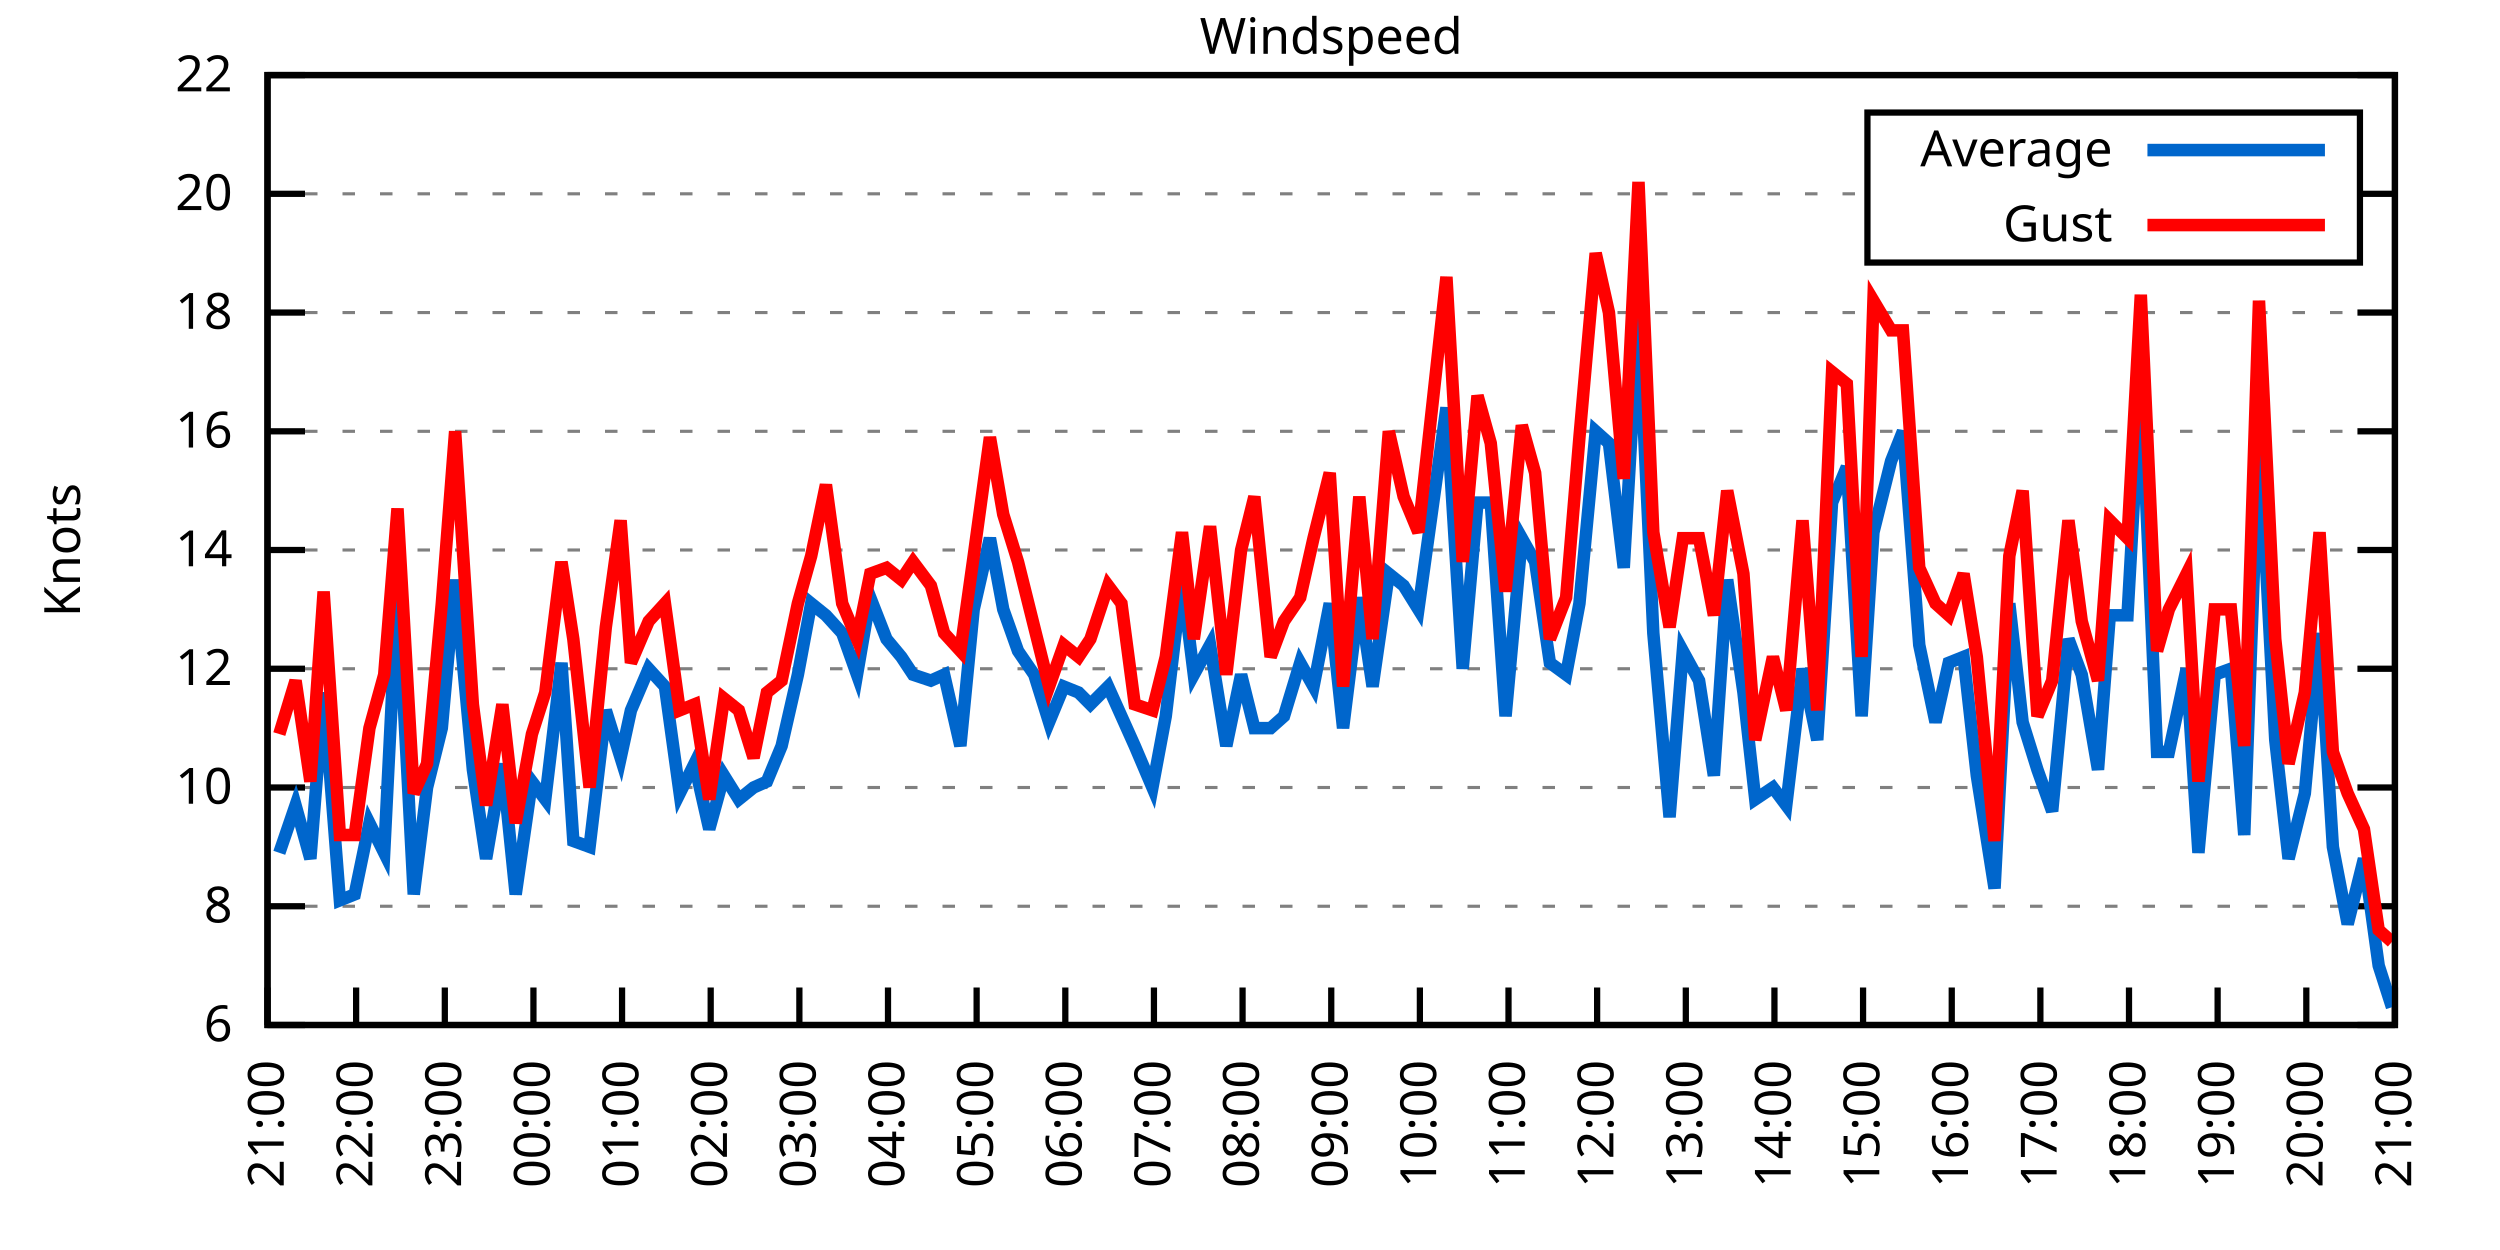
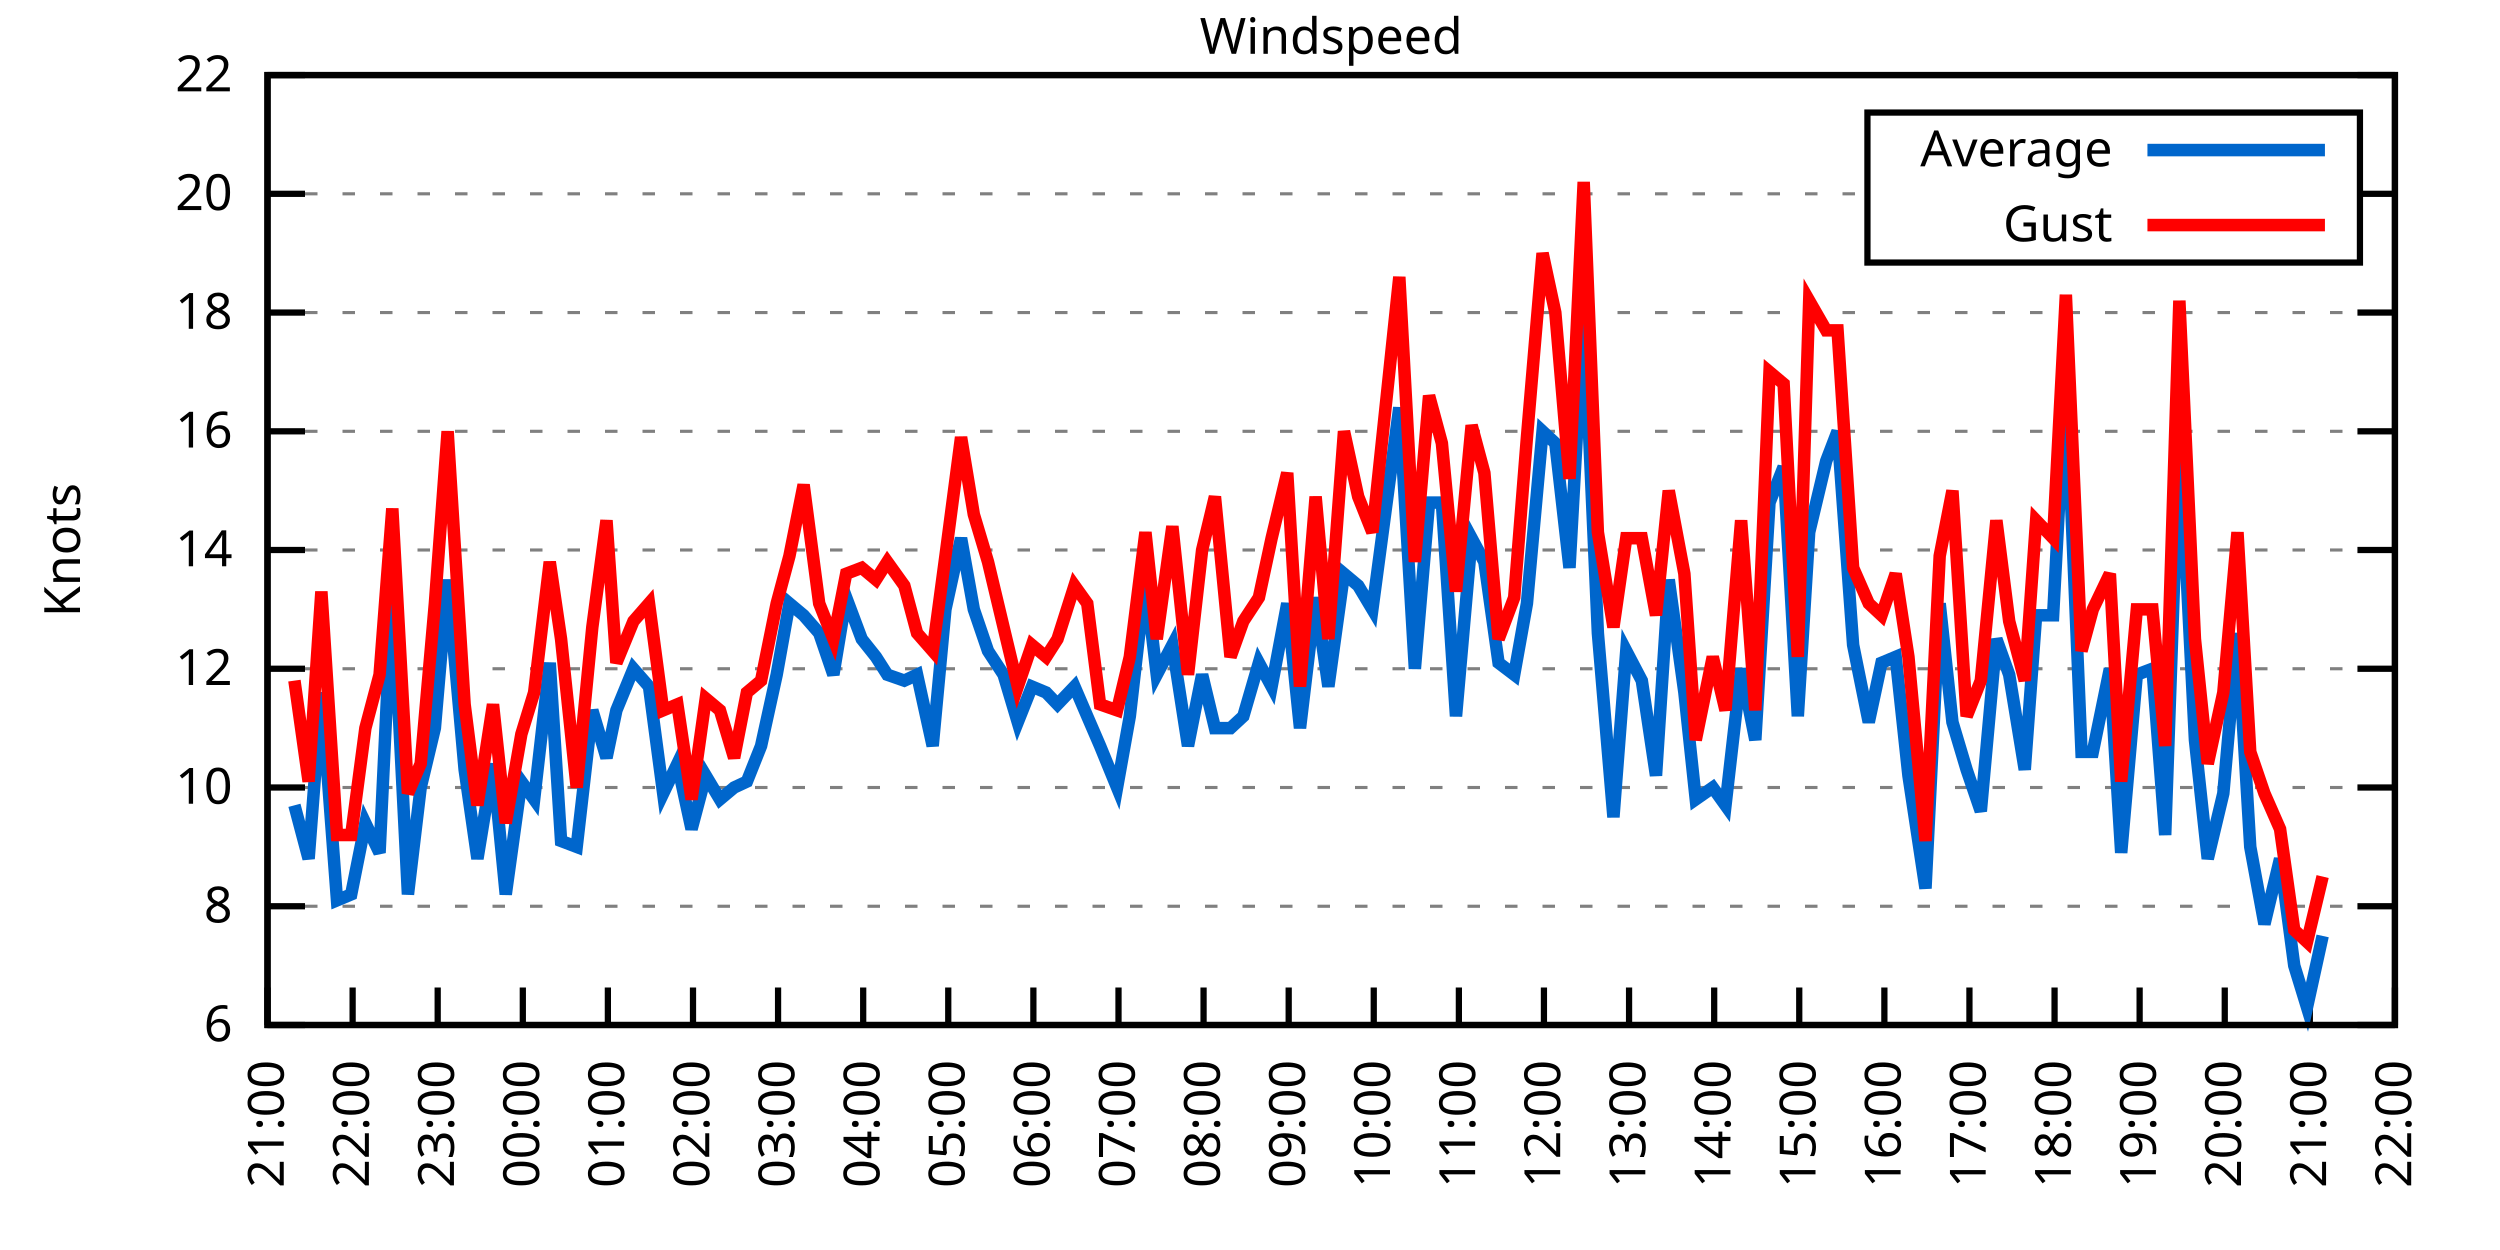
<svg xmlns="http://www.w3.org/2000/svg" xmlns:xlink="http://www.w3.org/1999/xlink" width="400" height="200" viewBox="0 0 400 200">
  <g id="gnuplot_canvas">
    <rect x="0" y="0" width="400" height="200" fill="none" />
    <defs>
      <circle id="gpDot" r="0.5" stroke-width="0.5" stroke="currentColor" />
      <path id="gpPt0" stroke-width="0.333" stroke="currentColor" d="M-1,0 h2 M0,-1 v2" />
      <path id="gpPt1" stroke-width="0.333" stroke="currentColor" d="M-1,-1 L1,1 M1,-1 L-1,1" />
      <path id="gpPt2" stroke-width="0.333" stroke="currentColor" d="M-1,0 L1,0 M0,-1 L0,1 M-1,-1 L1,1 M-1,1 L1,-1" />
      <rect id="gpPt3" stroke-width="0.333" stroke="currentColor" x="-1" y="-1" width="2" height="2" />
      <rect id="gpPt4" stroke-width="0.333" stroke="currentColor" fill="currentColor" x="-1" y="-1" width="2" height="2" />
      <circle id="gpPt5" stroke-width="0.333" stroke="currentColor" cx="0" cy="0" r="1" />
      <use xlink:href="#gpPt5" id="gpPt6" fill="currentColor" stroke="none" />
      <path id="gpPt7" stroke-width="0.333" stroke="currentColor" d="M0,-1.33 L-1.33,0.67 L1.33,0.67 z" />
      <use xlink:href="#gpPt7" id="gpPt8" fill="currentColor" stroke="none" />
      <use xlink:href="#gpPt7" id="gpPt9" stroke="currentColor" transform="rotate(180)" />
      <use xlink:href="#gpPt9" id="gpPt10" fill="currentColor" stroke="none" />
      <use xlink:href="#gpPt3" id="gpPt11" stroke="currentColor" transform="rotate(45)" />
      <use xlink:href="#gpPt11" id="gpPt12" fill="currentColor" stroke="none" />
      <path id="gpPt13" stroke-width="0.333" stroke="currentColor" d="M0,1.330 L1.265,0.411 L0.782,-1.067 L-0.782,-1.076 L-1.265,0.411 z" />
      <use xlink:href="#gpPt13" id="gpPt14" fill="currentColor" stroke="none" />
      <filter id="textbox" filterUnits="objectBoundingBox" x="0" y="0" height="1" width="1">
        <feFlood flood-color="white" flood-opacity="1" result="bgnd" />
        <feComposite in="SourceGraphic" in2="bgnd" operator="atop" />
      </filter>
      <filter id="greybox" filterUnits="objectBoundingBox" x="0" y="0" height="1" width="1">
        <feFlood flood-color="lightgrey" flood-opacity="1" result="grey" />
        <feComposite in="SourceGraphic" in2="grey" operator="atop" />
      </filter>
    </defs>
    <g fill="none" color="white" stroke="currentColor" stroke-width="1.00" stroke-linecap="butt" stroke-linejoin="miter">
</g>
    <g fill="none" color="black" stroke="currentColor" stroke-width="1.00" stroke-linecap="butt" stroke-linejoin="miter">
      <g stroke="none" shape-rendering="crispEdges">
        <polygon fill="rgb(255, 255, 255)" points="42.80,164.00 383.18,164.00 383.18,12.02 42.80,12.02 " />
      </g>
    </g>
    <g fill="none" color="black" stroke="currentColor" stroke-width="1.00" stroke-linecap="butt" stroke-linejoin="miter">
</g>
    <g fill="none" color="black" stroke="black" stroke-width="0.50" stroke-linecap="butt" stroke-linejoin="miter">
</g>
    <g fill="none" color="gray" stroke="currentColor" stroke-width="0.50" stroke-linecap="butt" stroke-linejoin="miter">
      <path stroke="gray" stroke-dasharray="2,4" class="gridline" d="M42.80,164.00 L383.19,164.00  " />
    </g>
    <g fill="none" color="gray" stroke="gray" stroke-width="1.00" stroke-linecap="butt" stroke-linejoin="miter">
</g>
    <g fill="none" color="black" stroke="currentColor" stroke-width="1.00" stroke-linecap="butt" stroke-linejoin="miter">
      <path stroke="black" d="M42.80,164.00 L48.80,164.00 M383.19,164.00 L377.19,164.00  " />
      <g transform="translate(37.20,166.60)" stroke="none" fill="black" font-family="Sans" font-size="8.00" text-anchor="end">
        <text>
          <tspan font-family="Sans"> 6</tspan>
        </text>
      </g>
    </g>
    <g fill="none" color="black" stroke="currentColor" stroke-width="1.00" stroke-linecap="butt" stroke-linejoin="miter">
</g>
    <g fill="none" color="black" stroke="black" stroke-width="0.50" stroke-linecap="butt" stroke-linejoin="miter">
</g>
    <g fill="none" color="gray" stroke="currentColor" stroke-width="0.50" stroke-linecap="butt" stroke-linejoin="miter">
      <path stroke="gray" stroke-dasharray="2,4" class="gridline" d="M42.80,145.00 L383.19,145.00  " />
    </g>
    <g fill="none" color="gray" stroke="gray" stroke-width="1.00" stroke-linecap="butt" stroke-linejoin="miter">
</g>
    <g fill="none" color="black" stroke="currentColor" stroke-width="1.00" stroke-linecap="butt" stroke-linejoin="miter">
      <path stroke="black" d="M42.80,145.00 L48.80,145.00 M383.19,145.00 L377.19,145.00  " />
      <g transform="translate(37.20,147.60)" stroke="none" fill="black" font-family="Sans" font-size="8.00" text-anchor="end">
        <text>
          <tspan font-family="Sans"> 8</tspan>
        </text>
      </g>
    </g>
    <g fill="none" color="black" stroke="currentColor" stroke-width="1.00" stroke-linecap="butt" stroke-linejoin="miter">
</g>
    <g fill="none" color="black" stroke="black" stroke-width="0.50" stroke-linecap="butt" stroke-linejoin="miter">
</g>
    <g fill="none" color="gray" stroke="currentColor" stroke-width="0.50" stroke-linecap="butt" stroke-linejoin="miter">
      <path stroke="gray" stroke-dasharray="2,4" class="gridline" d="M42.80,126.00 L383.19,126.00  " />
    </g>
    <g fill="none" color="gray" stroke="gray" stroke-width="1.00" stroke-linecap="butt" stroke-linejoin="miter">
</g>
    <g fill="none" color="black" stroke="currentColor" stroke-width="1.00" stroke-linecap="butt" stroke-linejoin="miter">
      <path stroke="black" d="M42.80,126.00 L48.80,126.00 M383.19,126.00 L377.19,126.00  " />
      <g transform="translate(37.20,128.60)" stroke="none" fill="black" font-family="Sans" font-size="8.00" text-anchor="end">
        <text>
          <tspan font-family="Sans"> 10</tspan>
        </text>
      </g>
    </g>
    <g fill="none" color="black" stroke="currentColor" stroke-width="1.00" stroke-linecap="butt" stroke-linejoin="miter">
</g>
    <g fill="none" color="black" stroke="black" stroke-width="0.50" stroke-linecap="butt" stroke-linejoin="miter">
</g>
    <g fill="none" color="gray" stroke="currentColor" stroke-width="0.50" stroke-linecap="butt" stroke-linejoin="miter">
      <path stroke="gray" stroke-dasharray="2,4" class="gridline" d="M42.80,107.00 L383.19,107.00  " />
    </g>
    <g fill="none" color="gray" stroke="gray" stroke-width="1.00" stroke-linecap="butt" stroke-linejoin="miter">
</g>
    <g fill="none" color="black" stroke="currentColor" stroke-width="1.00" stroke-linecap="butt" stroke-linejoin="miter">
      <path stroke="black" d="M42.80,107.00 L48.80,107.00 M383.19,107.00 L377.19,107.00  " />
      <g transform="translate(37.20,109.60)" stroke="none" fill="black" font-family="Sans" font-size="8.00" text-anchor="end">
        <text>
          <tspan font-family="Sans"> 12</tspan>
        </text>
      </g>
    </g>
    <g fill="none" color="black" stroke="currentColor" stroke-width="1.00" stroke-linecap="butt" stroke-linejoin="miter">
</g>
    <g fill="none" color="black" stroke="black" stroke-width="0.50" stroke-linecap="butt" stroke-linejoin="miter">
</g>
    <g fill="none" color="gray" stroke="currentColor" stroke-width="0.50" stroke-linecap="butt" stroke-linejoin="miter">
      <path stroke="gray" stroke-dasharray="2,4" class="gridline" d="M42.80,88.00 L383.19,88.00  " />
    </g>
    <g fill="none" color="gray" stroke="gray" stroke-width="1.00" stroke-linecap="butt" stroke-linejoin="miter">
</g>
    <g fill="none" color="black" stroke="currentColor" stroke-width="1.00" stroke-linecap="butt" stroke-linejoin="miter">
      <path stroke="black" d="M42.80,88.00 L48.80,88.00 M383.19,88.00 L377.19,88.00  " />
      <g transform="translate(37.20,90.60)" stroke="none" fill="black" font-family="Sans" font-size="8.00" text-anchor="end">
        <text>
          <tspan font-family="Sans"> 14</tspan>
        </text>
      </g>
    </g>
    <g fill="none" color="black" stroke="currentColor" stroke-width="1.00" stroke-linecap="butt" stroke-linejoin="miter">
</g>
    <g fill="none" color="black" stroke="black" stroke-width="0.50" stroke-linecap="butt" stroke-linejoin="miter">
</g>
    <g fill="none" color="gray" stroke="currentColor" stroke-width="0.50" stroke-linecap="butt" stroke-linejoin="miter">
      <path stroke="gray" stroke-dasharray="2,4" class="gridline" d="M42.80,69.01 L383.19,69.01  " />
    </g>
    <g fill="none" color="gray" stroke="gray" stroke-width="1.00" stroke-linecap="butt" stroke-linejoin="miter">
</g>
    <g fill="none" color="black" stroke="currentColor" stroke-width="1.00" stroke-linecap="butt" stroke-linejoin="miter">
      <path stroke="black" d="M42.80,69.01 L48.80,69.01 M383.19,69.01 L377.19,69.01  " />
      <g transform="translate(37.20,71.61)" stroke="none" fill="black" font-family="Sans" font-size="8.00" text-anchor="end">
        <text>
          <tspan font-family="Sans"> 16</tspan>
        </text>
      </g>
    </g>
    <g fill="none" color="black" stroke="currentColor" stroke-width="1.00" stroke-linecap="butt" stroke-linejoin="miter">
</g>
    <g fill="none" color="black" stroke="black" stroke-width="0.50" stroke-linecap="butt" stroke-linejoin="miter">
</g>
    <g fill="none" color="gray" stroke="currentColor" stroke-width="0.50" stroke-linecap="butt" stroke-linejoin="miter">
      <path stroke="gray" stroke-dasharray="2,4" class="gridline" d="M42.80,50.01 L383.19,50.01  " />
    </g>
    <g fill="none" color="gray" stroke="gray" stroke-width="1.00" stroke-linecap="butt" stroke-linejoin="miter">
</g>
    <g fill="none" color="black" stroke="currentColor" stroke-width="1.00" stroke-linecap="butt" stroke-linejoin="miter">
      <path stroke="black" d="M42.80,50.01 L48.80,50.01 M383.19,50.01 L377.19,50.01  " />
      <g transform="translate(37.20,52.61)" stroke="none" fill="black" font-family="Sans" font-size="8.00" text-anchor="end">
        <text>
          <tspan font-family="Sans"> 18</tspan>
        </text>
      </g>
    </g>
    <g fill="none" color="black" stroke="currentColor" stroke-width="1.00" stroke-linecap="butt" stroke-linejoin="miter">
</g>
    <g fill="none" color="black" stroke="black" stroke-width="0.50" stroke-linecap="butt" stroke-linejoin="miter">
</g>
    <g fill="none" color="gray" stroke="currentColor" stroke-width="0.50" stroke-linecap="butt" stroke-linejoin="miter">
      <path stroke="gray" stroke-dasharray="2,4" class="gridline" d="M42.80,31.01 L298.79,31.01 M377.59,31.01 L383.19,31.01  " />
    </g>
    <g fill="none" color="gray" stroke="gray" stroke-width="1.00" stroke-linecap="butt" stroke-linejoin="miter">
</g>
    <g fill="none" color="black" stroke="currentColor" stroke-width="1.00" stroke-linecap="butt" stroke-linejoin="miter">
      <path stroke="black" d="M42.80,31.01 L48.80,31.01 M383.19,31.01 L377.19,31.01  " />
      <g transform="translate(37.20,33.61)" stroke="none" fill="black" font-family="Sans" font-size="8.00" text-anchor="end">
        <text>
          <tspan font-family="Sans"> 20</tspan>
        </text>
      </g>
    </g>
    <g fill="none" color="black" stroke="currentColor" stroke-width="1.00" stroke-linecap="butt" stroke-linejoin="miter">
</g>
    <g fill="none" color="black" stroke="black" stroke-width="0.50" stroke-linecap="butt" stroke-linejoin="miter">
</g>
    <g fill="none" color="gray" stroke="currentColor" stroke-width="0.50" stroke-linecap="butt" stroke-linejoin="miter">
      <path stroke="gray" stroke-dasharray="2,4" class="gridline" d="M42.80,12.01 L383.19,12.01  " />
    </g>
    <g fill="none" color="gray" stroke="gray" stroke-width="1.00" stroke-linecap="butt" stroke-linejoin="miter">
</g>
    <g fill="none" color="black" stroke="currentColor" stroke-width="1.00" stroke-linecap="butt" stroke-linejoin="miter">
      <path stroke="black" d="M42.80,12.01 L48.80,12.01 M383.19,12.01 L377.19,12.01  " />
      <g transform="translate(37.20,14.61)" stroke="none" fill="black" font-family="Sans" font-size="8.00" text-anchor="end">
        <text>
          <tspan font-family="Sans"> 22</tspan>
        </text>
      </g>
    </g>
    <g fill="none" color="black" stroke="currentColor" stroke-width="1.00" stroke-linecap="butt" stroke-linejoin="miter">
      <path stroke="black" d="M42.80,164.00 L42.80,158.00  " />
      <g transform="translate(45.40,169.60) rotate(270.00)" stroke="none" fill="black" font-family="Sans" font-size="8.00" text-anchor="end">
        <text>
          <tspan font-family="Sans">21:00</tspan>
        </text>
      </g>
    </g>
    <g fill="none" color="black" stroke="currentColor" stroke-width="1.00" stroke-linecap="butt" stroke-linejoin="miter">
-       <path stroke="black" d="M56.98,164.00 L56.98,158.00  " />
-       <g transform="translate(59.58,169.60) rotate(270.00)" stroke="none" fill="black" font-family="Sans" font-size="8.00" text-anchor="end">
+       <path stroke="black" d="M56.42,164.00 L56.42,158.00  " />
+       <g transform="translate(59.02,169.60) rotate(270.00)" stroke="none" fill="black" font-family="Sans" font-size="8.00" text-anchor="end">
        <text>
          <tspan font-family="Sans">22:00</tspan>
        </text>
      </g>
    </g>
    <g fill="none" color="black" stroke="currentColor" stroke-width="1.00" stroke-linecap="butt" stroke-linejoin="miter">
-       <path stroke="black" d="M71.17,164.00 L71.17,158.00  " />
-       <g transform="translate(73.77,169.60) rotate(270.00)" stroke="none" fill="black" font-family="Sans" font-size="8.00" text-anchor="end">
+       <path stroke="black" d="M70.03,164.00 L70.03,158.00  " />
+       <g transform="translate(72.63,169.60) rotate(270.00)" stroke="none" fill="black" font-family="Sans" font-size="8.00" text-anchor="end">
        <text>
          <tspan font-family="Sans">23:00</tspan>
        </text>
      </g>
    </g>
    <g fill="none" color="black" stroke="currentColor" stroke-width="1.00" stroke-linecap="butt" stroke-linejoin="miter">
-       <path stroke="black" d="M85.35,164.00 L85.35,158.00  " />
-       <g transform="translate(87.95,169.60) rotate(270.00)" stroke="none" fill="black" font-family="Sans" font-size="8.00" text-anchor="end">
+       <path stroke="black" d="M83.65,164.00 L83.65,158.00  " />
+       <g transform="translate(86.25,169.60) rotate(270.00)" stroke="none" fill="black" font-family="Sans" font-size="8.00" text-anchor="end">
        <text>
          <tspan font-family="Sans">00:00</tspan>
        </text>
      </g>
    </g>
    <g fill="none" color="black" stroke="currentColor" stroke-width="1.00" stroke-linecap="butt" stroke-linejoin="miter">
-       <path stroke="black" d="M99.53,164.00 L99.53,158.00  " />
-       <g transform="translate(102.13,169.60) rotate(270.00)" stroke="none" fill="black" font-family="Sans" font-size="8.00" text-anchor="end">
+       <path stroke="black" d="M97.26,164.00 L97.26,158.00  " />
+       <g transform="translate(99.86,169.60) rotate(270.00)" stroke="none" fill="black" font-family="Sans" font-size="8.00" text-anchor="end">
        <text>
          <tspan font-family="Sans">01:00</tspan>
        </text>
      </g>
    </g>
    <g fill="none" color="black" stroke="currentColor" stroke-width="1.00" stroke-linecap="butt" stroke-linejoin="miter">
-       <path stroke="black" d="M113.71,164.00 L113.71,158.00  " />
-       <g transform="translate(116.31,169.60) rotate(270.00)" stroke="none" fill="black" font-family="Sans" font-size="8.00" text-anchor="end">
+       <path stroke="black" d="M110.88,164.00 L110.88,158.00  " />
+       <g transform="translate(113.48,169.60) rotate(270.00)" stroke="none" fill="black" font-family="Sans" font-size="8.00" text-anchor="end">
        <text>
          <tspan font-family="Sans">02:00</tspan>
        </text>
      </g>
    </g>
    <g fill="none" color="black" stroke="currentColor" stroke-width="1.00" stroke-linecap="butt" stroke-linejoin="miter">
-       <path stroke="black" d="M127.90,164.00 L127.90,158.00  " />
-       <g transform="translate(130.50,169.60) rotate(270.00)" stroke="none" fill="black" font-family="Sans" font-size="8.00" text-anchor="end">
+       <path stroke="black" d="M124.49,164.00 L124.49,158.00  " />
+       <g transform="translate(127.09,169.60) rotate(270.00)" stroke="none" fill="black" font-family="Sans" font-size="8.00" text-anchor="end">
        <text>
          <tspan font-family="Sans">03:00</tspan>
        </text>
      </g>
    </g>
    <g fill="none" color="black" stroke="currentColor" stroke-width="1.00" stroke-linecap="butt" stroke-linejoin="miter">
-       <path stroke="black" d="M142.08,164.00 L142.08,158.00  " />
-       <g transform="translate(144.68,169.60) rotate(270.00)" stroke="none" fill="black" font-family="Sans" font-size="8.00" text-anchor="end">
+       <path stroke="black" d="M138.11,164.00 L138.11,158.00  " />
+       <g transform="translate(140.71,169.60) rotate(270.00)" stroke="none" fill="black" font-family="Sans" font-size="8.00" text-anchor="end">
        <text>
          <tspan font-family="Sans">04:00</tspan>
        </text>
      </g>
    </g>
    <g fill="none" color="black" stroke="currentColor" stroke-width="1.00" stroke-linecap="butt" stroke-linejoin="miter">
-       <path stroke="black" d="M156.26,164.00 L156.26,158.00  " />
-       <g transform="translate(158.86,169.60) rotate(270.00)" stroke="none" fill="black" font-family="Sans" font-size="8.00" text-anchor="end">
+       <path stroke="black" d="M151.72,164.00 L151.72,158.00  " />
+       <g transform="translate(154.32,169.60) rotate(270.00)" stroke="none" fill="black" font-family="Sans" font-size="8.00" text-anchor="end">
        <text>
          <tspan font-family="Sans">05:00</tspan>
        </text>
      </g>
    </g>
    <g fill="none" color="black" stroke="currentColor" stroke-width="1.00" stroke-linecap="butt" stroke-linejoin="miter">
-       <path stroke="black" d="M170.45,164.00 L170.45,158.00  " />
-       <g transform="translate(173.05,169.60) rotate(270.00)" stroke="none" fill="black" font-family="Sans" font-size="8.00" text-anchor="end">
+       <path stroke="black" d="M165.34,164.00 L165.34,158.00  " />
+       <g transform="translate(167.94,169.60) rotate(270.00)" stroke="none" fill="black" font-family="Sans" font-size="8.00" text-anchor="end">
        <text>
          <tspan font-family="Sans">06:00</tspan>
        </text>
      </g>
    </g>
    <g fill="none" color="black" stroke="currentColor" stroke-width="1.00" stroke-linecap="butt" stroke-linejoin="miter">
-       <path stroke="black" d="M184.63,164.00 L184.63,158.00  " />
-       <g transform="translate(187.23,169.60) rotate(270.00)" stroke="none" fill="black" font-family="Sans" font-size="8.00" text-anchor="end">
+       <path stroke="black" d="M178.96,164.00 L178.96,158.00  " />
+       <g transform="translate(181.56,169.60) rotate(270.00)" stroke="none" fill="black" font-family="Sans" font-size="8.00" text-anchor="end">
        <text>
          <tspan font-family="Sans">07:00</tspan>
        </text>
      </g>
    </g>
    <g fill="none" color="black" stroke="currentColor" stroke-width="1.00" stroke-linecap="butt" stroke-linejoin="miter">
-       <path stroke="black" d="M198.81,164.00 L198.81,158.00  " />
-       <g transform="translate(201.41,169.60) rotate(270.00)" stroke="none" fill="black" font-family="Sans" font-size="8.00" text-anchor="end">
+       <path stroke="black" d="M192.57,164.00 L192.57,158.00  " />
+       <g transform="translate(195.17,169.60) rotate(270.00)" stroke="none" fill="black" font-family="Sans" font-size="8.00" text-anchor="end">
        <text>
          <tspan font-family="Sans">08:00</tspan>
        </text>
      </g>
    </g>
    <g fill="none" color="black" stroke="currentColor" stroke-width="1.00" stroke-linecap="butt" stroke-linejoin="miter">
-       <path stroke="black" d="M213.00,164.00 L213.00,158.00  " />
-       <g transform="translate(215.60,169.60) rotate(270.00)" stroke="none" fill="black" font-family="Sans" font-size="8.00" text-anchor="end">
+       <path stroke="black" d="M206.19,164.00 L206.19,158.00  " />
+       <g transform="translate(208.79,169.60) rotate(270.00)" stroke="none" fill="black" font-family="Sans" font-size="8.00" text-anchor="end">
        <text>
          <tspan font-family="Sans">09:00</tspan>
        </text>
      </g>
    </g>
    <g fill="none" color="black" stroke="currentColor" stroke-width="1.00" stroke-linecap="butt" stroke-linejoin="miter">
-       <path stroke="black" d="M227.18,164.00 L227.18,158.00  " />
-       <g transform="translate(229.78,169.60) rotate(270.00)" stroke="none" fill="black" font-family="Sans" font-size="8.00" text-anchor="end">
+       <path stroke="black" d="M219.80,164.00 L219.80,158.00  " />
+       <g transform="translate(222.40,169.60) rotate(270.00)" stroke="none" fill="black" font-family="Sans" font-size="8.00" text-anchor="end">
        <text>
          <tspan font-family="Sans">10:00</tspan>
        </text>
      </g>
    </g>
    <g fill="none" color="black" stroke="currentColor" stroke-width="1.00" stroke-linecap="butt" stroke-linejoin="miter">
-       <path stroke="black" d="M241.36,164.00 L241.36,158.00  " />
-       <g transform="translate(243.96,169.60) rotate(270.00)" stroke="none" fill="black" font-family="Sans" font-size="8.00" text-anchor="end">
+       <path stroke="black" d="M233.42,164.00 L233.42,158.00  " />
+       <g transform="translate(236.02,169.60) rotate(270.00)" stroke="none" fill="black" font-family="Sans" font-size="8.00" text-anchor="end">
        <text>
          <tspan font-family="Sans">11:00</tspan>
        </text>
      </g>
    </g>
    <g fill="none" color="black" stroke="currentColor" stroke-width="1.00" stroke-linecap="butt" stroke-linejoin="miter">
-       <path stroke="black" d="M255.54,164.00 L255.54,158.00  " />
-       <g transform="translate(258.14,169.60) rotate(270.00)" stroke="none" fill="black" font-family="Sans" font-size="8.00" text-anchor="end">
+       <path stroke="black" d="M247.03,164.00 L247.03,158.00  " />
+       <g transform="translate(249.63,169.60) rotate(270.00)" stroke="none" fill="black" font-family="Sans" font-size="8.00" text-anchor="end">
        <text>
          <tspan font-family="Sans">12:00</tspan>
        </text>
      </g>
    </g>
    <g fill="none" color="black" stroke="currentColor" stroke-width="1.00" stroke-linecap="butt" stroke-linejoin="miter">
-       <path stroke="black" d="M269.73,164.00 L269.73,158.00  " />
-       <g transform="translate(272.33,169.60) rotate(270.00)" stroke="none" fill="black" font-family="Sans" font-size="8.00" text-anchor="end">
+       <path stroke="black" d="M260.65,164.00 L260.65,158.00  " />
+       <g transform="translate(263.25,169.60) rotate(270.00)" stroke="none" fill="black" font-family="Sans" font-size="8.00" text-anchor="end">
        <text>
          <tspan font-family="Sans">13:00</tspan>
        </text>
      </g>
    </g>
    <g fill="none" color="black" stroke="currentColor" stroke-width="1.00" stroke-linecap="butt" stroke-linejoin="miter">
-       <path stroke="black" d="M283.91,164.00 L283.91,158.00  " />
-       <g transform="translate(286.51,169.60) rotate(270.00)" stroke="none" fill="black" font-family="Sans" font-size="8.00" text-anchor="end">
+       <path stroke="black" d="M274.27,164.00 L274.27,158.00  " />
+       <g transform="translate(276.87,169.60) rotate(270.00)" stroke="none" fill="black" font-family="Sans" font-size="8.00" text-anchor="end">
        <text>
          <tspan font-family="Sans">14:00</tspan>
        </text>
      </g>
    </g>
    <g fill="none" color="black" stroke="currentColor" stroke-width="1.00" stroke-linecap="butt" stroke-linejoin="miter">
-       <path stroke="black" d="M298.09,164.00 L298.09,158.00  " />
-       <g transform="translate(300.69,169.60) rotate(270.00)" stroke="none" fill="black" font-family="Sans" font-size="8.00" text-anchor="end">
+       <path stroke="black" d="M287.88,164.00 L287.88,158.00  " />
+       <g transform="translate(290.48,169.60) rotate(270.00)" stroke="none" fill="black" font-family="Sans" font-size="8.00" text-anchor="end">
        <text>
          <tspan font-family="Sans">15:00</tspan>
        </text>
      </g>
    </g>
    <g fill="none" color="black" stroke="currentColor" stroke-width="1.00" stroke-linecap="butt" stroke-linejoin="miter">
-       <path stroke="black" d="M312.28,164.00 L312.28,158.00  " />
-       <g transform="translate(314.88,169.60) rotate(270.00)" stroke="none" fill="black" font-family="Sans" font-size="8.00" text-anchor="end">
+       <path stroke="black" d="M301.50,164.00 L301.50,158.00  " />
+       <g transform="translate(304.10,169.60) rotate(270.00)" stroke="none" fill="black" font-family="Sans" font-size="8.00" text-anchor="end">
        <text>
          <tspan font-family="Sans">16:00</tspan>
        </text>
      </g>
    </g>
    <g fill="none" color="black" stroke="currentColor" stroke-width="1.00" stroke-linecap="butt" stroke-linejoin="miter">
-       <path stroke="black" d="M326.46,164.00 L326.46,158.00  " />
-       <g transform="translate(329.06,169.60) rotate(270.00)" stroke="none" fill="black" font-family="Sans" font-size="8.00" text-anchor="end">
+       <path stroke="black" d="M315.11,164.00 L315.11,158.00  " />
+       <g transform="translate(317.71,169.60) rotate(270.00)" stroke="none" fill="black" font-family="Sans" font-size="8.00" text-anchor="end">
        <text>
          <tspan font-family="Sans">17:00</tspan>
        </text>
      </g>
    </g>
    <g fill="none" color="black" stroke="currentColor" stroke-width="1.00" stroke-linecap="butt" stroke-linejoin="miter">
-       <path stroke="black" d="M340.64,164.00 L340.64,158.00  " />
-       <g transform="translate(343.24,169.60) rotate(270.00)" stroke="none" fill="black" font-family="Sans" font-size="8.00" text-anchor="end">
+       <path stroke="black" d="M328.73,164.00 L328.73,158.00  " />
+       <g transform="translate(331.33,169.60) rotate(270.00)" stroke="none" fill="black" font-family="Sans" font-size="8.00" text-anchor="end">
        <text>
          <tspan font-family="Sans">18:00</tspan>
        </text>
      </g>
    </g>
    <g fill="none" color="black" stroke="currentColor" stroke-width="1.00" stroke-linecap="butt" stroke-linejoin="miter">
-       <path stroke="black" d="M354.82,164.00 L354.82,158.00  " />
-       <g transform="translate(357.42,169.60) rotate(270.00)" stroke="none" fill="black" font-family="Sans" font-size="8.00" text-anchor="end">
+       <path stroke="black" d="M342.34,164.00 L342.34,158.00  " />
+       <g transform="translate(344.94,169.60) rotate(270.00)" stroke="none" fill="black" font-family="Sans" font-size="8.00" text-anchor="end">
        <text>
          <tspan font-family="Sans">19:00</tspan>
        </text>
      </g>
    </g>
    <g fill="none" color="black" stroke="currentColor" stroke-width="1.00" stroke-linecap="butt" stroke-linejoin="miter">
-       <path stroke="black" d="M369.01,164.00 L369.01,158.00  " />
-       <g transform="translate(371.61,169.60) rotate(270.00)" stroke="none" fill="black" font-family="Sans" font-size="8.00" text-anchor="end">
+       <path stroke="black" d="M355.96,164.00 L355.96,158.00  " />
+       <g transform="translate(358.56,169.60) rotate(270.00)" stroke="none" fill="black" font-family="Sans" font-size="8.00" text-anchor="end">
        <text>
          <tspan font-family="Sans">20:00</tspan>
+         </text>
+       </g>
+     </g>
+     <g fill="none" color="black" stroke="currentColor" stroke-width="1.00" stroke-linecap="butt" stroke-linejoin="miter">
+       <path stroke="black" d="M369.57,164.00 L369.57,158.00  " />
+       <g transform="translate(372.17,169.60) rotate(270.00)" stroke="none" fill="black" font-family="Sans" font-size="8.00" text-anchor="end">
+         <text>
+           <tspan font-family="Sans">21:00</tspan>
        </text>
      </g>
    </g>
    <g fill="none" color="black" stroke="currentColor" stroke-width="1.00" stroke-linecap="butt" stroke-linejoin="miter">
      <path stroke="black" d="M383.19,164.00 L383.19,158.00  " />
      <g transform="translate(385.79,169.60) rotate(270.00)" stroke="none" fill="black" font-family="Sans" font-size="8.00" text-anchor="end">
        <text>
-           <tspan font-family="Sans">21:00</tspan>
+           <tspan font-family="Sans">22:00</tspan>
        </text>
      </g>
    </g>
    <g fill="none" color="black" stroke="currentColor" stroke-width="1.00" stroke-linecap="butt" stroke-linejoin="miter">
</g>
    <g fill="none" color="black" stroke="currentColor" stroke-width="1.00" stroke-linecap="butt" stroke-linejoin="miter">
      <path stroke="black" d="M42.80,12.01 L42.80,164.00 L383.19,164.00 L383.19,12.01 L42.80,12.01 Z  " />
    </g>
    <g fill="none" color="black" stroke="currentColor" stroke-width="1.00" stroke-linecap="butt" stroke-linejoin="miter">
</g>
    <g fill="none" color="black" stroke="currentColor" stroke-width="1.00" stroke-linecap="butt" stroke-linejoin="miter">
      <path stroke="black" d="M298.79,42.01 L298.79,18.01 L377.59,18.01 L377.59,42.01 L298.79,42.01 Z  " />
    </g>
    <g id="Windspeed_plot_1">
      <g fill="none" color="white" stroke="black" stroke-width="2.00" stroke-linecap="butt" stroke-linejoin="miter">
</g>
      <g fill="none" color="black" stroke="currentColor" stroke-width="2.00" stroke-linecap="butt" stroke-linejoin="miter">
        <g transform="translate(337.99,26.61)" stroke="none" fill="black" font-family="Sans" font-size="8.00" text-anchor="end">
          <text>
            <tspan font-family="Sans">Average</tspan>
          </text>
        </g>
      </g>
      <g fill="none" color="black" stroke="currentColor" stroke-width="2.00" stroke-linecap="butt" stroke-linejoin="miter">
-         <path stroke="rgb(  0, 102, 204)" d="M343.59,24.01 L371.99,24.01 M44.69,136.45 L47.29,128.85 L49.66,137.40 L51.78,110.80 L54.38,144.05 L56.75,143.10   L59.11,131.70 L61.47,136.45 L63.60,93.70 L66.20,143.10 L68.33,126.00 L70.69,116.50 L72.82,92.75 L75.66,123.15   L77.78,137.40 L80.38,122.20 L82.51,143.10 L85.11,125.05 L87.24,127.90 L89.84,106.05 L91.73,134.55 L94.33,135.50   L96.93,113.65 L99.30,121.25 L100.95,113.65 L103.79,107.00 L106.39,109.85 L108.75,126.95 L111.11,122.20 L113.48,132.65   L115.84,124.10 L118.21,127.90 L120.57,126.00 L122.70,125.05 L125.06,119.35 L127.66,107.95 L129.79,96.55 L132.15,98.45   L134.75,101.30 L137.12,107.95 L139.24,95.60 L141.84,102.25 L144.21,105.10 L146.10,107.95 L148.94,108.90 L151.06,107.95   L153.66,119.35 L155.79,97.50 L158.39,86.11 L160.52,97.50 L162.88,104.15 L165.48,107.95 L167.85,115.55 L170.21,109.85   L172.57,110.80 L174.46,112.70 L177.30,109.85 L179.43,114.60 L181.56,119.35 L184.39,126.00 L186.52,114.60 L189.12,92.75   L191.01,107.95 L193.61,103.20 L196.21,119.35 L198.58,107.95 L200.70,116.50 L203.30,116.50 L205.43,114.60 L208.03,106.05   L210.16,109.85 L212.76,96.55 L214.89,116.50 L217.49,95.60 L219.61,109.85 L222.21,91.80 L224.58,93.70 L226.94,97.50   L231.43,65.21 L234.03,107.00 L236.40,80.41 L238.52,80.41 L240.89,114.60 L243.49,86.11 L245.62,89.90 L247.98,106.05   L250.58,107.95 L252.71,96.55 L255.31,69.01 L257.43,70.91 L259.80,90.85 L262.16,50.01 L264.53,101.30 L267.13,130.75   L269.25,104.15 L271.85,108.90 L274.22,124.10 L276.35,92.75 L278.95,110.80 L280.84,127.90 L283.67,126.00 L285.80,128.85   L288.40,107.00 L290.76,118.40 L293.13,80.41 L295.49,74.71 L297.86,114.60 L299.75,85.16 L302.58,73.76 L304.47,69.01   L307.08,103.20 L309.68,115.55 L311.80,106.05 L314.17,105.10 L316.29,124.10 L319.13,142.15 L321.49,96.55 L323.62,115.55   L325.99,123.15 L328.35,129.80 L330.95,102.25 L333.08,107.95 L335.68,123.15 L337.57,98.45 L340.40,98.45 L342.53,60.46   L345.13,120.30 L347.02,120.30 L349.86,107.00 L351.75,136.45 L354.35,107.95 L356.95,107.00 L359.08,133.60 L361.44,69.01   L364.04,118.40 L366.17,137.40 L368.77,126.95 L371.13,101.30 L373.26,135.50 L375.63,147.85 L378.23,137.40 L380.59,154.50   L382.72,161.15  " />
+         <path stroke="rgb(  0, 102, 204)" d="M343.59,24.01 L371.99,24.01 M47.11,128.85 L49.38,137.40 L51.42,110.80 L53.92,144.05 L56.19,143.10 L58.46,131.70   L60.73,136.45 L62.77,93.70 L65.27,143.10 L67.31,126.00 L69.58,116.50 L71.62,92.75 L74.34,123.15 L76.39,137.40   L78.88,122.20 L80.92,143.10 L83.42,125.05 L85.46,127.90 L87.96,106.05 L89.77,134.55 L92.27,135.50 L94.77,113.65   L97.04,121.25 L98.62,113.65 L101.35,107.00 L103.84,109.85 L106.11,126.95 L108.38,122.20 L110.65,132.65 L112.92,124.10   L115.19,127.90 L117.46,126.00 L119.50,125.05 L121.77,119.35 L124.27,107.95 L126.31,96.55 L128.58,98.45 L131.07,101.30   L133.34,107.95 L135.39,95.60 L137.88,102.25 L140.15,105.10 L141.97,107.95 L144.69,108.90 L146.73,107.95 L149.23,119.35   L151.27,97.50 L153.77,86.11 L155.81,97.50 L158.08,104.15 L160.57,107.95 L162.84,115.55 L165.11,109.85 L167.38,110.80   L169.20,112.70 L171.92,109.85 L173.96,114.60 L176.01,119.35 L178.73,126.00 L180.77,114.60 L183.27,92.75 L185.08,107.95   L187.58,103.20 L190.08,119.35 L192.34,107.95 L194.39,116.50 L196.88,116.50 L198.93,114.60 L201.42,106.05 L203.46,109.85   L205.96,96.55 L208.00,116.50 L210.50,95.60 L212.54,109.85 L215.04,91.80 L217.31,93.70 L219.58,97.50 L223.89,65.21   L226.38,107.00 L228.65,80.41 L230.70,80.41 L232.96,114.60 L235.46,86.11 L237.50,89.90 L239.77,106.05 L242.27,107.95   L244.31,96.55 L246.81,69.01 L248.85,70.91 L251.12,90.85 L253.39,50.01 L255.66,101.30 L258.15,130.75 L260.20,104.15   L262.69,108.90 L264.96,124.10 L267.00,92.75 L269.50,110.80 L271.32,127.90 L274.04,126.00 L276.08,128.85 L278.58,107.00   L280.85,118.40 L283.12,80.41 L285.38,74.71 L287.65,114.60 L289.47,85.16 L292.19,73.76 L294.01,69.01 L296.50,103.20   L299.00,115.55 L301.04,106.05 L303.31,105.10 L305.35,124.10 L308.08,142.15 L310.35,96.55 L312.39,115.55 L314.66,123.15   L316.93,129.80 L319.42,102.25 L321.47,107.95 L323.96,123.15 L325.78,98.45 L328.50,98.45 L330.54,60.46 L333.04,120.30   L334.85,120.30 L337.58,107.00 L339.39,136.45 L341.89,107.95 L344.39,107.00 L346.43,133.60 L348.70,69.01 L351.19,118.40   L353.24,137.40 L355.73,126.95 L358.00,101.30 L360.04,135.50 L362.31,147.85 L364.81,137.40 L367.08,154.50 L369.12,161.15   L371.62,149.75  " />
      </g>
    </g>
    <g id="Windspeed_plot_2">
      <g fill="none" color="black" stroke="currentColor" stroke-width="2.00" stroke-linecap="butt" stroke-linejoin="miter">
        <g transform="translate(337.99,38.61)" stroke="none" fill="black" font-family="Sans" font-size="8.00" text-anchor="end">
          <text>
            <tspan font-family="Sans">Gust</tspan>
          </text>
        </g>
      </g>
      <g fill="none" color="black" stroke="currentColor" stroke-width="2.00" stroke-linecap="butt" stroke-linejoin="miter">
-         <path stroke="rgb(255,   0,   0)" d="M343.59,36.01 L371.99,36.01 M44.69,117.45 L47.29,108.90 L49.66,125.05 L51.78,94.65 L54.38,133.60 L56.75,133.60   L59.11,116.50 L61.47,107.95 L63.60,81.36 L66.20,126.95 L68.33,122.20 L70.69,96.55 L72.82,69.01 L75.66,112.70   L77.78,128.85 L80.38,112.70 L82.51,131.70 L85.11,117.45 L87.24,110.80 L89.84,89.90 L91.73,102.25 L94.33,126.00   L96.93,100.35 L99.30,83.26 L100.95,106.05 L103.79,99.40 L106.39,96.55 L108.75,113.65 L111.11,112.70 L113.48,127.90   L115.84,111.75 L118.21,113.65 L120.57,121.25 L122.70,110.80 L125.06,108.90 L127.66,96.55 L129.79,88.95 L132.15,77.56   L134.75,96.55 L137.12,102.25 L139.24,91.80 L141.84,90.85 L144.21,92.75 L146.10,89.90 L148.94,93.70 L151.06,101.30   L153.66,104.15 L155.79,88.95 L158.39,69.96 L160.52,82.31 L162.88,89.90 L165.48,100.35 L167.85,109.85 L170.21,103.20   L172.57,105.10 L174.46,102.25 L177.30,93.70 L179.43,96.55 L181.56,112.70 L184.39,113.65 L186.52,105.10 L189.12,85.16   L191.01,102.25 L193.61,84.21 L196.21,107.95 L198.58,88.00 L200.70,79.46 L203.30,105.10 L205.43,99.40 L208.03,95.60   L210.16,86.11 L212.76,75.66 L214.89,109.85 L217.49,79.46 L219.61,102.25 L222.21,69.01 L224.58,79.46 L226.94,85.16   L231.43,44.31 L234.03,89.90 L236.40,63.31 L238.52,70.91 L240.89,94.65 L243.49,68.06 L245.62,75.66 L247.98,102.25   L250.58,95.60 L252.71,69.96 L255.31,40.51 L257.43,50.01 L259.80,76.61 L262.16,29.11 L264.53,85.16 L267.13,100.35   L269.25,86.11 L271.85,86.11 L274.22,98.45 L276.35,78.51 L278.95,91.80 L280.84,118.40 L283.67,105.10 L285.80,113.65   L288.40,83.26 L290.76,113.65 L293.13,59.51 L295.49,61.41 L297.86,105.10 L299.75,48.11 L302.58,52.86 L304.47,52.86   L307.08,90.85 L309.68,96.55 L311.80,98.45 L314.17,91.80 L316.29,105.10 L319.13,134.55 L321.49,88.95 L323.62,78.51   L325.99,114.60 L328.35,108.90 L330.95,83.26 L333.08,99.40 L335.68,108.90 L337.57,83.26 L340.40,86.11 L342.53,47.16   L345.13,104.15 L347.02,97.50 L349.86,91.80 L351.75,125.05 L354.35,97.50 L356.95,97.50 L359.08,119.35 L361.44,48.11   L364.04,102.25 L366.17,122.20 L368.77,110.80 L371.13,85.16 L373.26,120.30 L375.63,126.95 L378.23,132.65 L380.59,148.80   L382.72,150.70  " />
+         <path stroke="rgb(255,   0,   0)" d="M343.59,36.01 L371.99,36.01 M47.11,108.90 L49.38,125.05 L51.42,94.65 L53.92,133.60 L56.19,133.60 L58.46,116.50   L60.73,107.95 L62.77,81.36 L65.27,126.95 L67.31,122.20 L69.58,96.55 L71.62,69.01 L74.34,112.70 L76.39,128.85   L78.88,112.70 L80.92,131.70 L83.42,117.45 L85.46,110.80 L87.96,89.90 L89.77,102.25 L92.27,126.00 L94.77,100.35   L97.04,83.26 L98.62,106.05 L101.35,99.40 L103.84,96.55 L106.11,113.65 L108.38,112.70 L110.65,127.90 L112.92,111.75   L115.19,113.65 L117.46,121.25 L119.50,110.80 L121.77,108.90 L124.27,96.55 L126.31,88.95 L128.58,77.56 L131.07,96.55   L133.34,102.25 L135.39,91.80 L137.88,90.85 L140.15,92.75 L141.97,89.90 L144.69,93.70 L146.73,101.30 L149.23,104.15   L151.27,88.95 L153.77,69.96 L155.81,82.31 L158.08,89.90 L160.57,100.35 L162.84,109.85 L165.11,103.20 L167.38,105.10   L169.20,102.25 L171.92,93.70 L173.96,96.55 L176.01,112.70 L178.73,113.65 L180.77,105.10 L183.27,85.16 L185.08,102.25   L187.58,84.21 L190.08,107.95 L192.34,88.00 L194.39,79.46 L196.88,105.10 L198.93,99.40 L201.42,95.60 L203.46,86.11   L205.96,75.66 L208.00,109.85 L210.50,79.46 L212.54,102.25 L215.04,69.01 L217.31,79.46 L219.58,85.16 L223.89,44.31   L226.38,89.90 L228.65,63.31 L230.70,70.91 L232.96,94.65 L235.46,68.06 L237.50,75.66 L239.77,102.25 L242.27,95.60   L244.31,69.96 L246.81,40.51 L248.85,50.01 L251.12,76.61 L253.39,29.11 L255.66,85.16 L258.15,100.35 L260.20,86.11   L262.69,86.11 L264.96,98.45 L267.00,78.51 L269.50,91.80 L271.32,118.40 L274.04,105.10 L276.08,113.65 L278.58,83.26   L280.85,113.65 L283.12,59.51 L285.38,61.41 L287.65,105.10 L289.47,48.11 L292.19,52.86 L294.01,52.86 L296.50,90.85   L299.00,96.55 L301.04,98.45 L303.31,91.80 L305.35,105.10 L308.08,134.55 L310.35,88.95 L312.39,78.51 L314.66,114.60   L316.93,108.90 L319.42,83.26 L321.47,99.40 L323.96,108.90 L325.78,83.26 L328.50,86.11 L330.54,47.16 L333.04,104.15   L334.85,97.50 L337.58,91.80 L339.39,125.05 L341.89,97.50 L344.39,97.50 L346.43,119.35 L348.70,48.11 L351.19,102.25   L353.24,122.20 L355.73,110.80 L358.00,85.16 L360.04,120.30 L362.31,126.95 L364.81,132.65 L367.08,148.80 L369.12,150.70   L371.62,140.25  " />
      </g>
    </g>
    <g fill="none" color="black" stroke="currentColor" stroke-width="2.00" stroke-linecap="butt" stroke-linejoin="miter">
</g>
    <g fill="none" color="black" stroke="black" stroke-width="1.00" stroke-linecap="butt" stroke-linejoin="miter">
</g>
    <g fill="none" color="black" stroke="currentColor" stroke-width="1.00" stroke-linecap="butt" stroke-linejoin="miter">
      <path stroke="black" d="M42.80,12.01 L42.80,164.00 L383.19,164.00 L383.19,12.01 L42.80,12.01 Z  " />
      <g transform="translate(12.80,88.01) rotate(270.00)" stroke="none" fill="black" font-family="Sans" font-size="8.00" text-anchor="middle">
        <text>
          <tspan font-family="Sans">Knots</tspan>
        </text>
      </g>
    </g>
    <g fill="none" color="black" stroke="currentColor" stroke-width="1.00" stroke-linecap="butt" stroke-linejoin="miter">
</g>
    <g fill="none" color="black" stroke="currentColor" stroke-width="1.00" stroke-linecap="butt" stroke-linejoin="miter">
      <g transform="translate(212.99,8.61)" stroke="none" fill="black" font-family="Sans" font-size="8.00" text-anchor="middle">
        <text>
          <tspan font-family="Sans">Windspeed</tspan>
        </text>
      </g>
    </g>
    <g fill="none" color="black" stroke="currentColor" stroke-width="1.00" stroke-linecap="butt" stroke-linejoin="miter">
</g>
  </g>
</svg>
